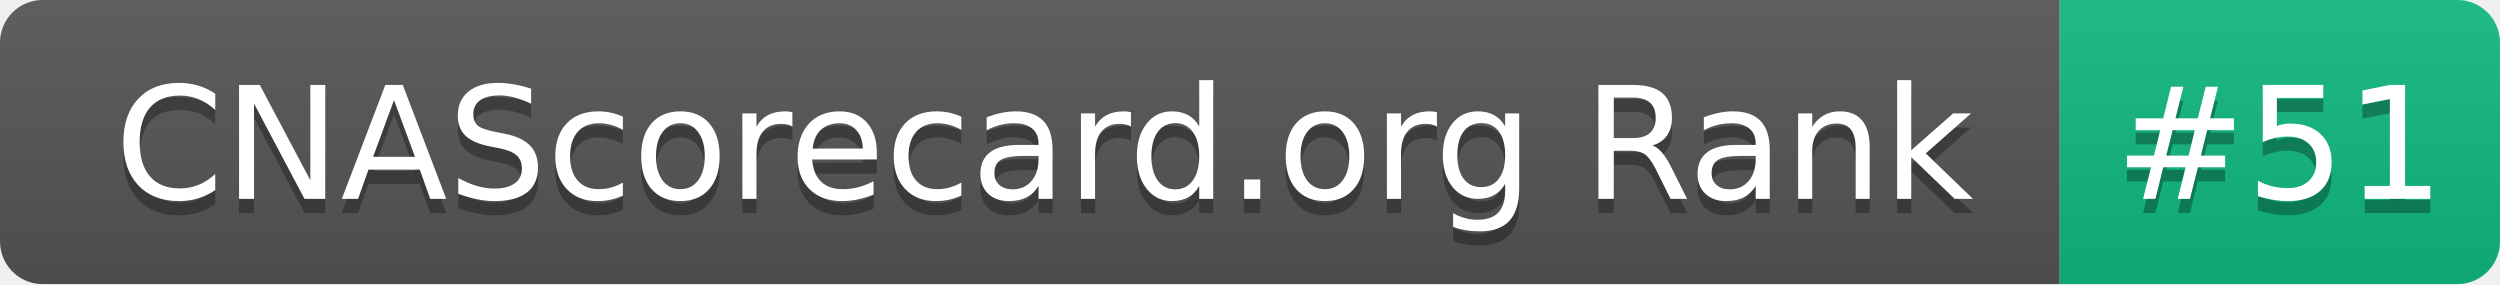
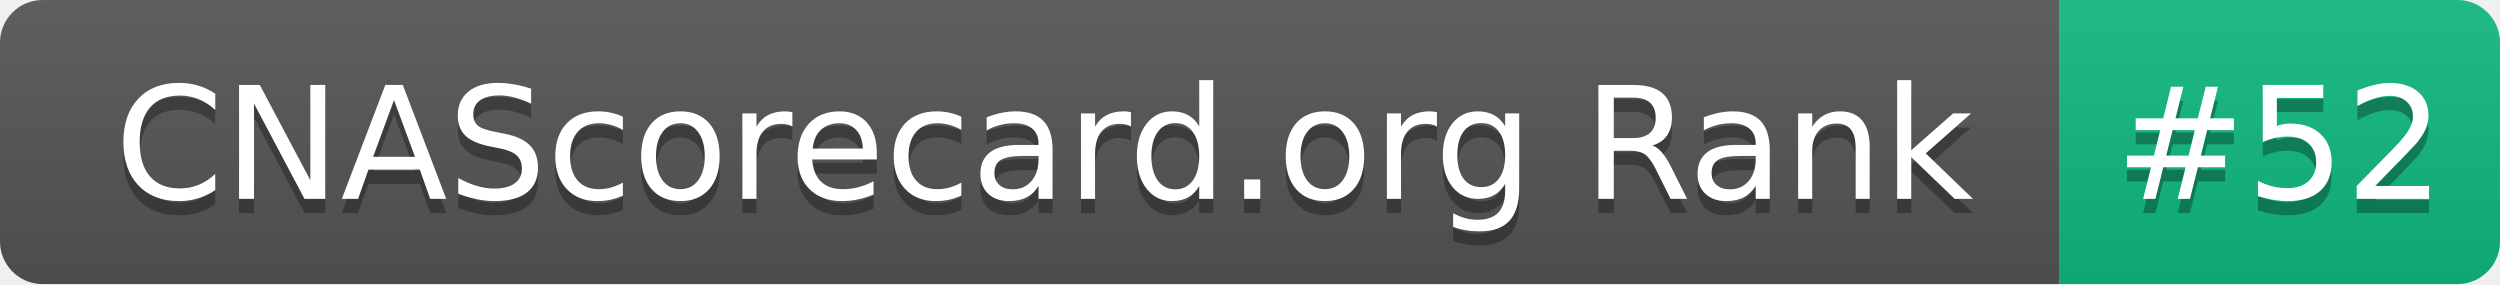
- <svg xmlns="http://www.w3.org/2000/svg" width="176" height="20" role="img" aria-label="CNAScorecard.org Rank: #51">
+ <svg xmlns="http://www.w3.org/2000/svg" width="176" height="20" role="img" aria-label="CNAScorecard.org Rank: #52">
  <linearGradient id="s" x2="0" y2="100%">
    <stop offset="0" stop-color="#bbb" stop-opacity=".1" />
    <stop offset="1" stop-opacity=".1" />
  </linearGradient>
  <clipPath id="r">
    <rect width="176" height="20" rx="3" fill="#fff" />
  </clipPath>
  <g clip-path="url(#r)">
    <rect width="145" height="20" fill="#555" />
    <rect x="145" width="31" height="20" fill="#10B981" />
    <rect width="176" height="20" fill="url(#s)" />
  </g>
  <g fill="#fff" text-anchor="middle" font-family="Verdana,Geneva,DejaVu Sans,sans-serif" text-rendering="geometricPrecision" font-size="110">
    <text aria-hidden="true" x="735" y="150" fill="#010101" fill-opacity=".3" transform="scale(.1)" textLength="1350">CNAScorecard.org Rank</text>
    <text x="735" y="140" transform="scale(.1)" fill="#fff" textLength="1350">CNAScorecard.org Rank</text>
-     <text aria-hidden="true" x="1605" y="150" fill="#010101" fill-opacity=".3" transform="scale(.1)" textLength="210">#51</text>
-     <text x="1605" y="140" transform="scale(.1)" fill="#fff" textLength="210">#51</text>
+     <text aria-hidden="true" x="1605" y="150" fill="#010101" fill-opacity=".3" transform="scale(.1)" textLength="210">#52</text>
+     <text x="1605" y="140" transform="scale(.1)" fill="#fff" textLength="210">#52</text>
  </g>
</svg>
